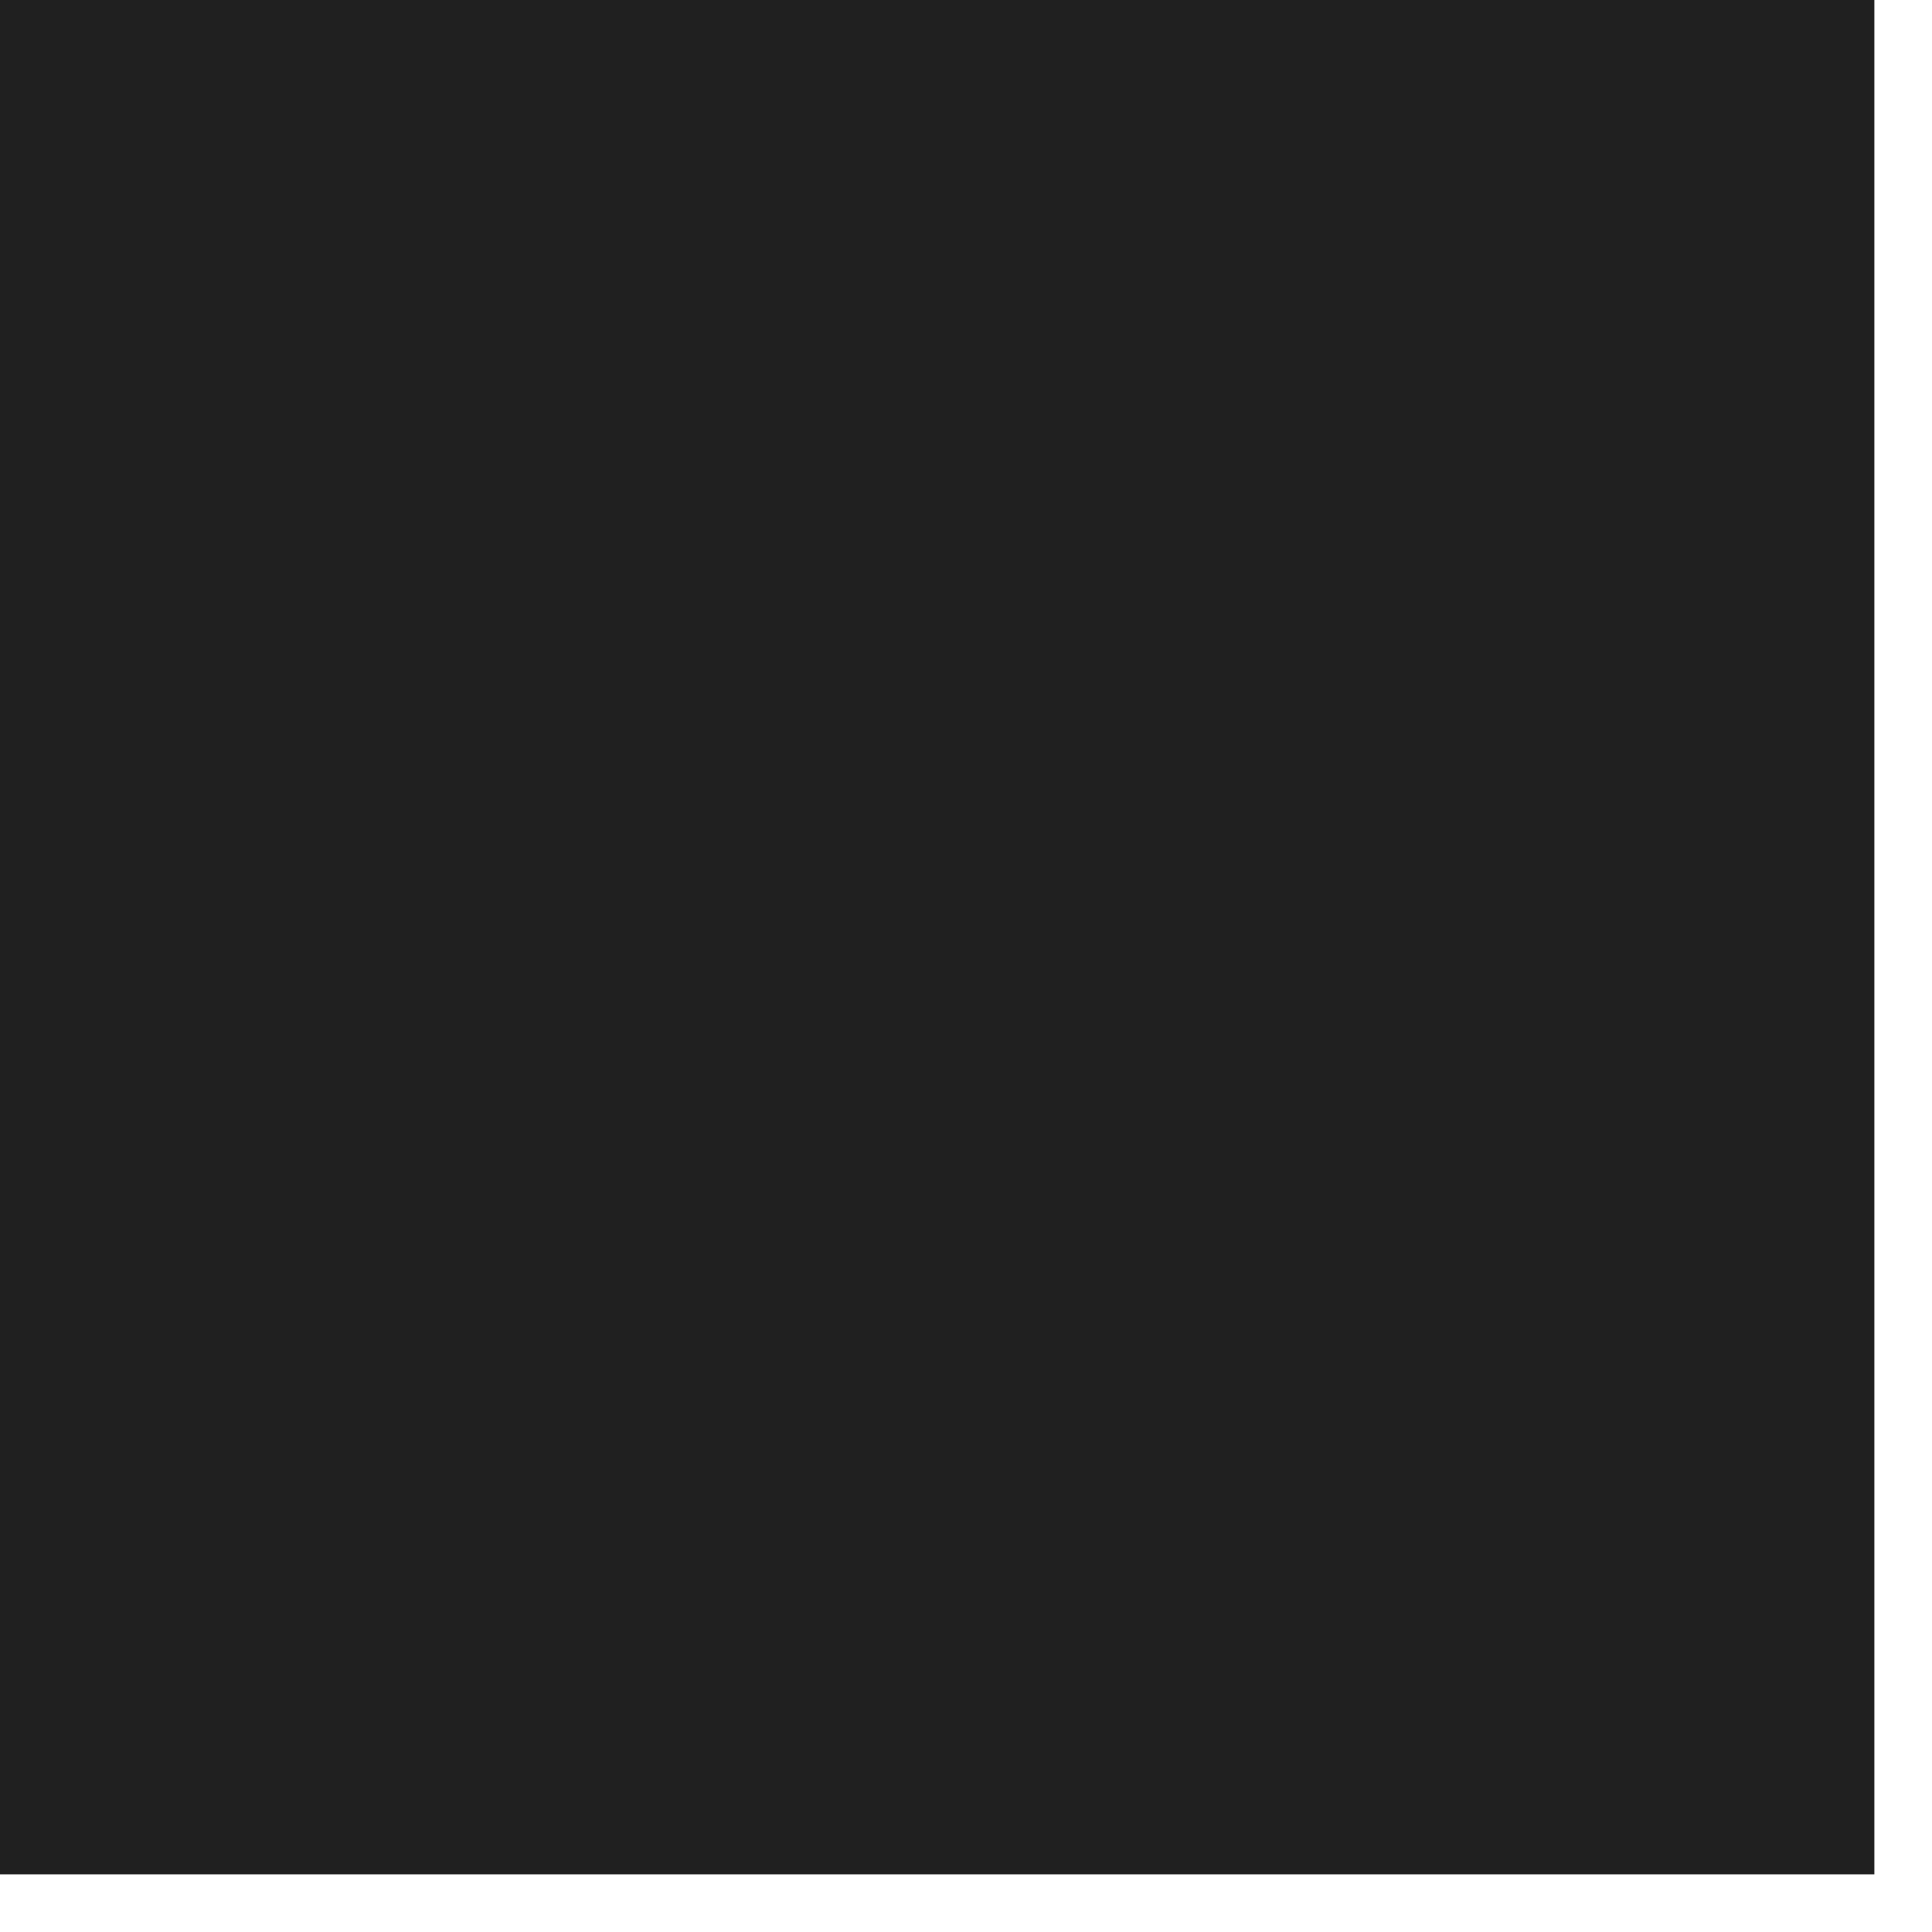
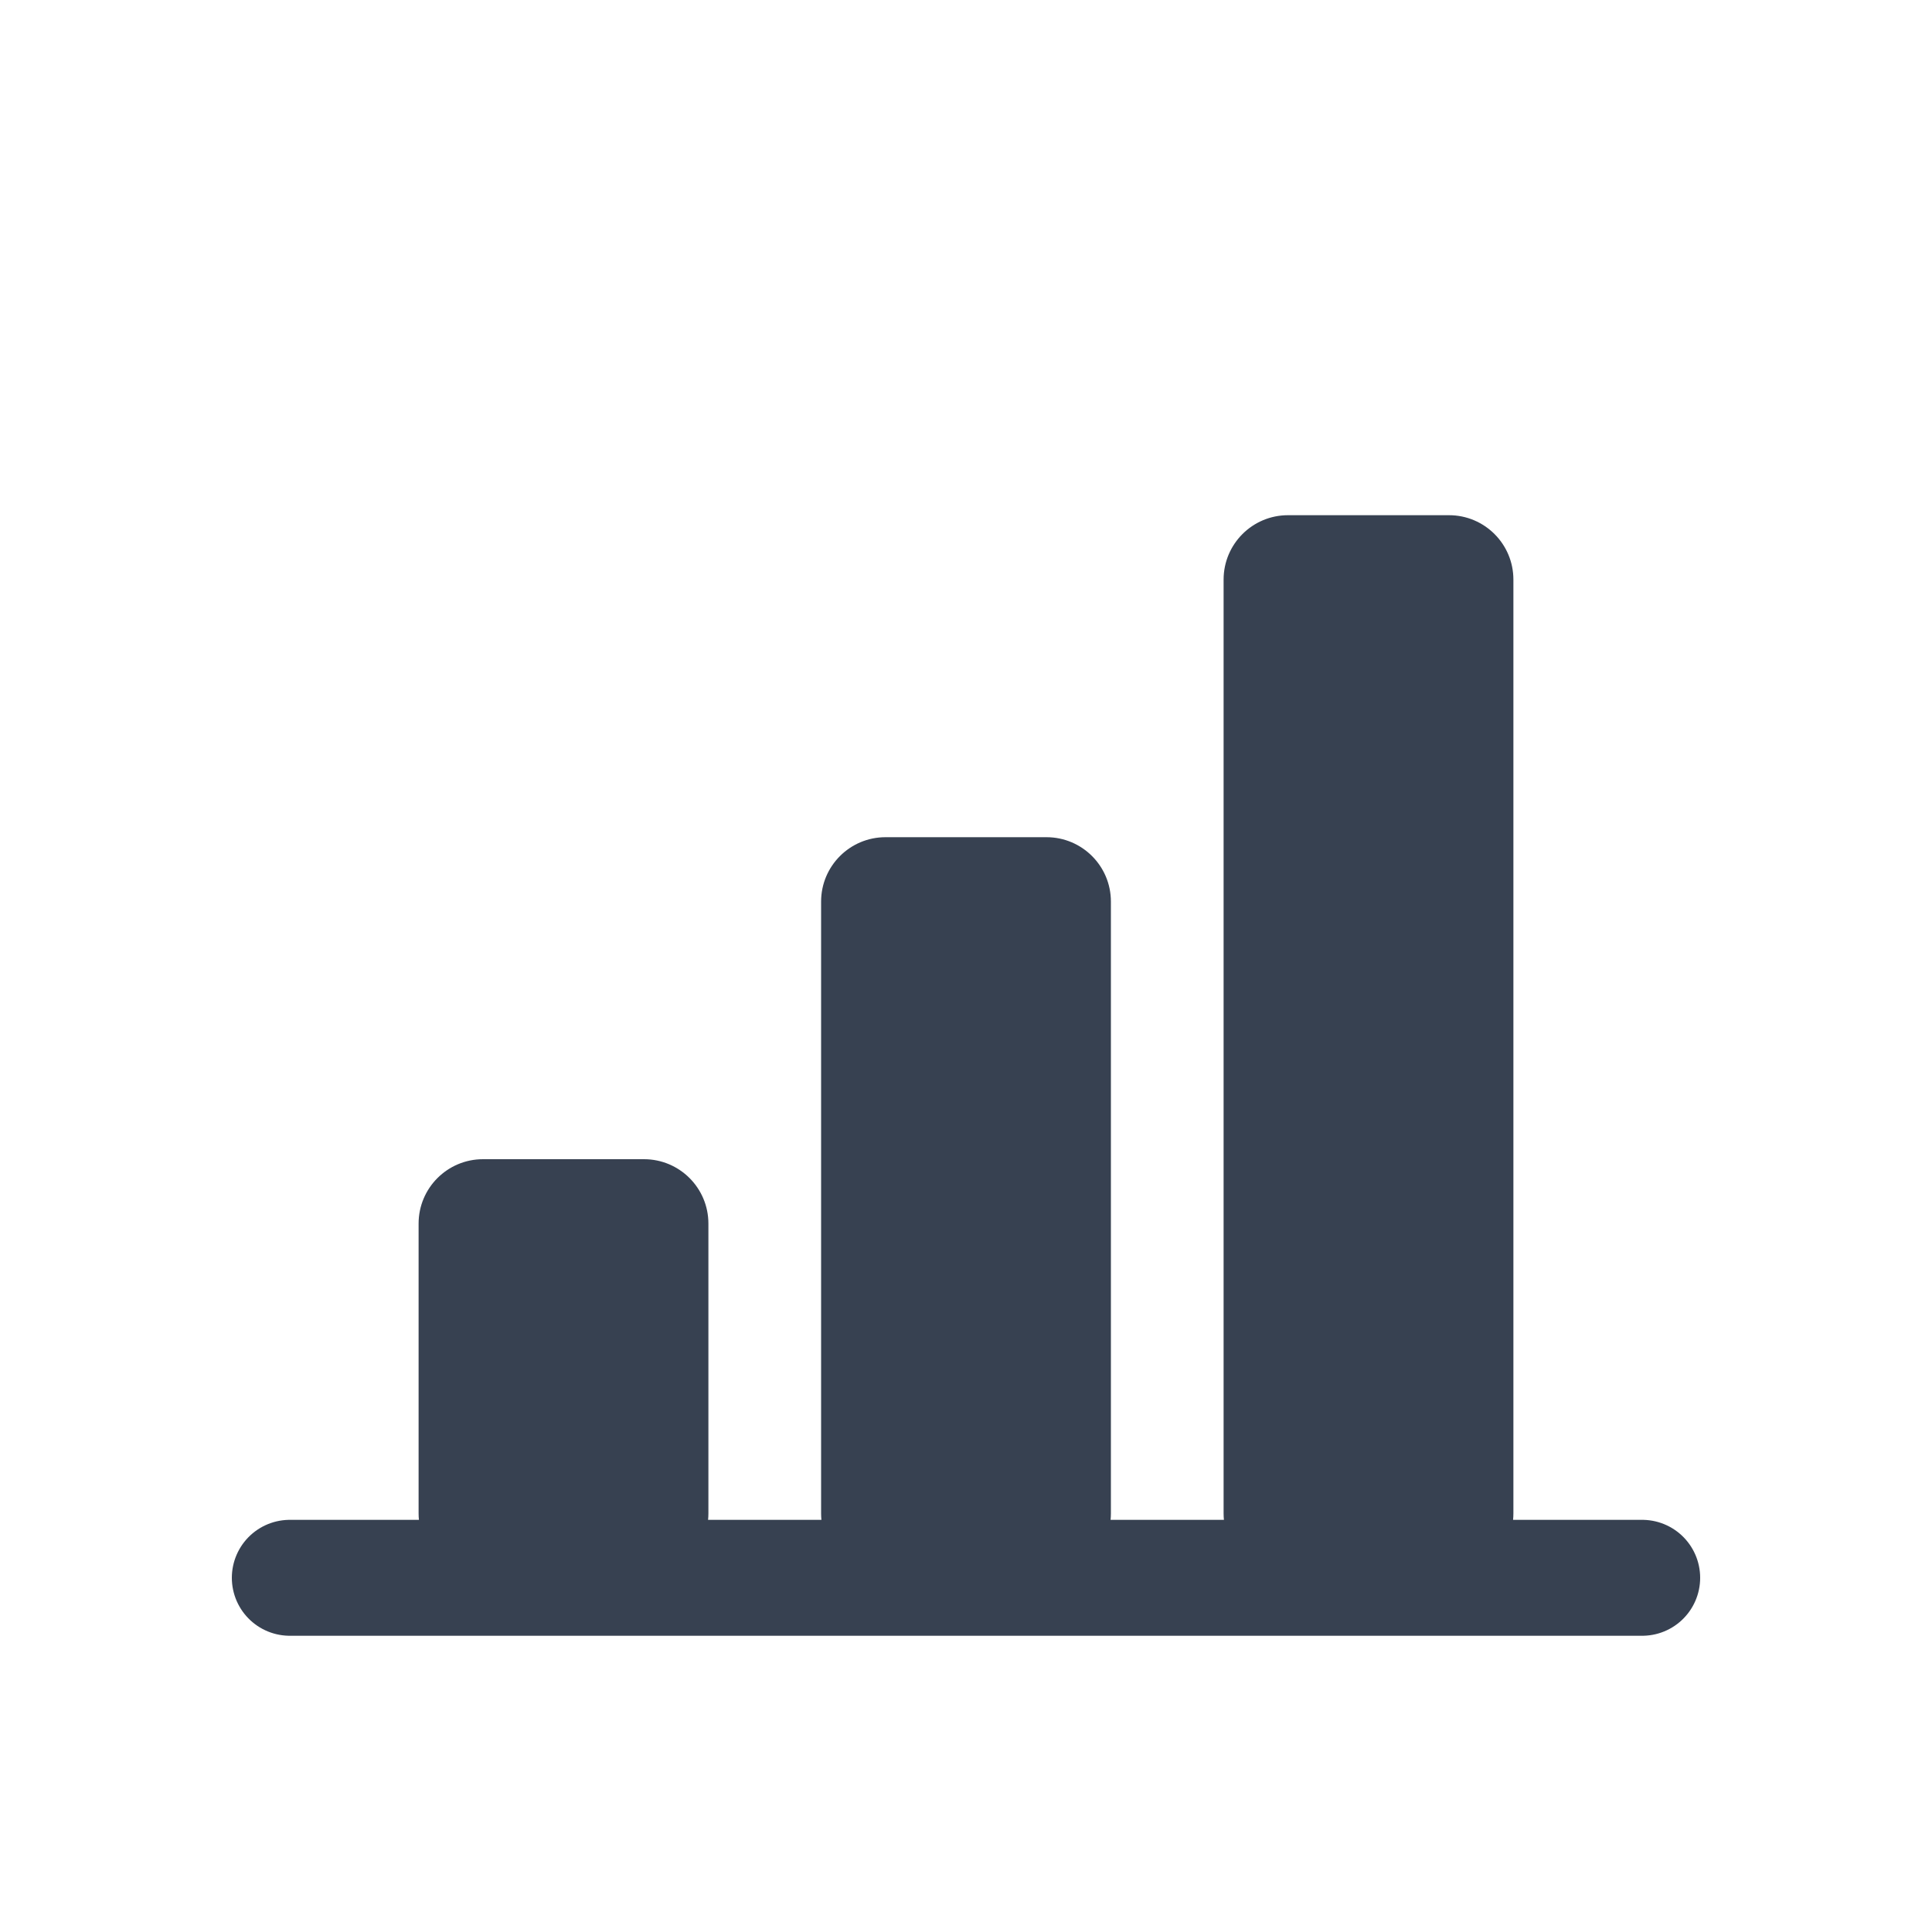
<svg xmlns="http://www.w3.org/2000/svg" width="30" height="30" viewBox="0 0 30 30" fill="none">
-   <path d="M0 29.105H29.105V0H0V29.105Z" fill="#202020" />
+   <line x1="4.5" y1="24.5" x2="25.5" y2="24.5" stroke="#374151" stroke-width="1.8" stroke-linecap="round" />
+   <rect x="6.5" y="18" width="4.5" height="6.5" rx="1" fill="#374151" />
+   <rect x="12.75" y="13" width="4.5" height="11.5" rx="1" fill="#374151" />
+   <rect x="19" y="8" width="4.5" height="16.5" rx="1" fill="#374151" />
</svg>
